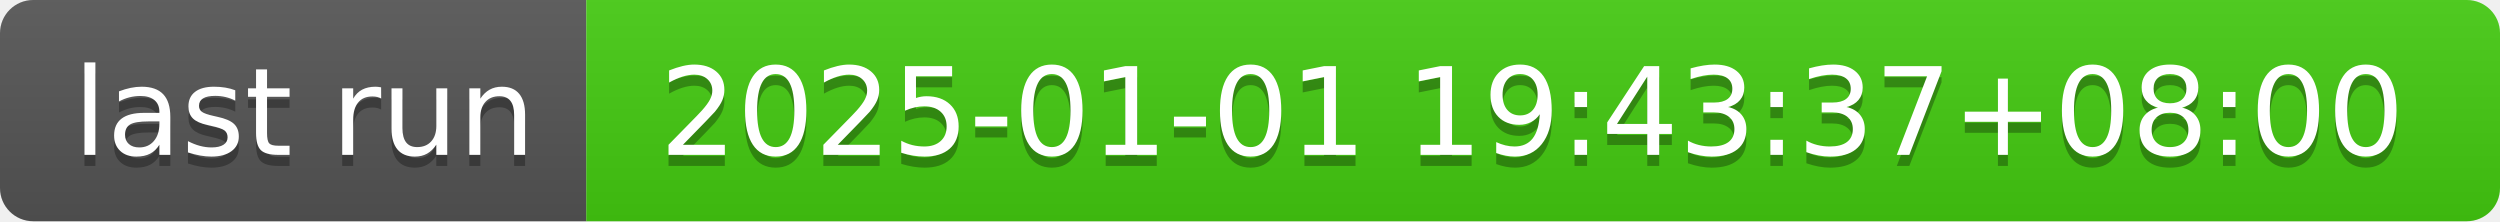
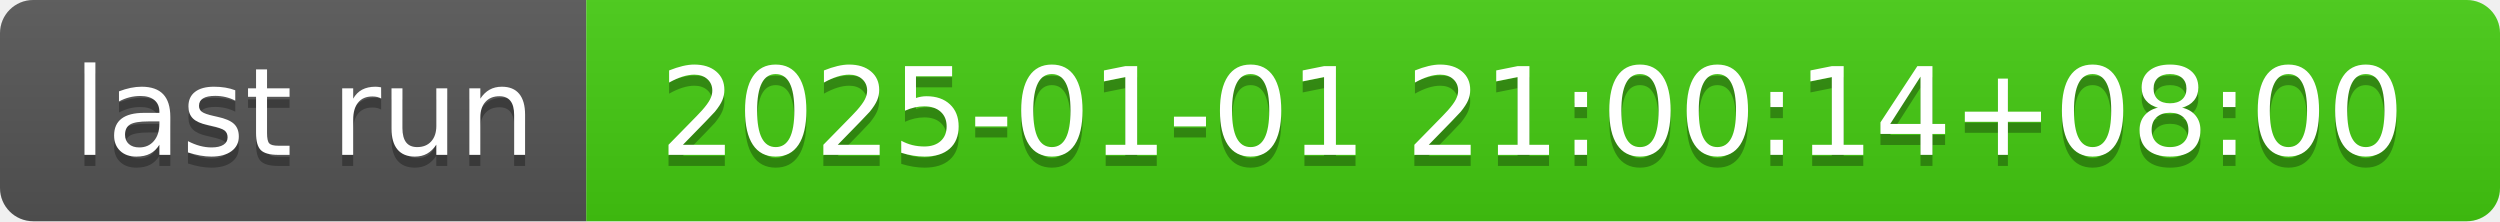
- <svg xmlns="http://www.w3.org/2000/svg" width="226" height="20" role="img" aria-label="last run: 2025-01-01 19:43:37+08:00">
+ <svg xmlns="http://www.w3.org/2000/svg" width="226" height="20" role="img" aria-label="last run: 2025-01-01 21:00:14+08:00">
  <linearGradient id="s" x2="0" y2="100%">
    <stop offset="0" stop-color="#bbb" stop-opacity=".1" />
    <stop offset="1" stop-opacity=".1" />
  </linearGradient>
  <clipPath id="r">
    <rect width="226" height="20" rx="3" fill="#fff" />
  </clipPath>
  <g clip-path="url(#r)">
    <rect width="53" height="20" fill="#555" />
    <rect x="53" width="173" height="20" fill="#4c1" />
    <rect width="226" height="20" fill="url(#s)" />
  </g>
  <g fill="#fff" text-anchor="middle" font-family="Verdana,Geneva,DejaVu Sans,sans-serif" text-rendering="geometricPrecision" font-size="110">
    <text aria-hidden="true" x="275" y="150" fill="#010101" fill-opacity=".3" transform="scale(.1)" textLength="430">last run</text>
    <text x="275" y="140" transform="scale(.1)" fill="#fff" textLength="430">last run</text>
-     <text aria-hidden="true" x="1385" y="150" fill="#010101" fill-opacity=".3" transform="scale(.1)" textLength="1630">2025-01-01 19:43:37+08:00</text>
-     <text x="1385" y="140" transform="scale(.1)" fill="#fff" textLength="1630">2025-01-01 19:43:37+08:00</text>
+     <text aria-hidden="true" x="1385" y="150" fill="#010101" fill-opacity=".3" transform="scale(.1)" textLength="1630">2025-01-01 21:00:14+08:00</text>
+     <text x="1385" y="140" transform="scale(.1)" fill="#fff" textLength="1630">2025-01-01 21:00:14+08:00</text>
  </g>
</svg>
